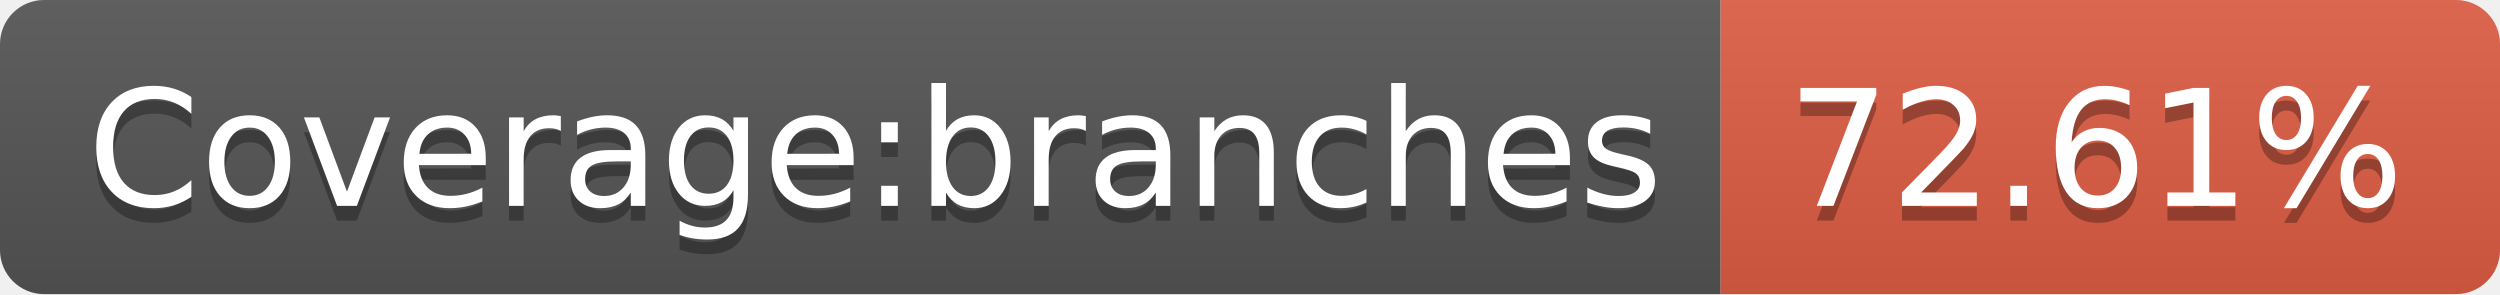
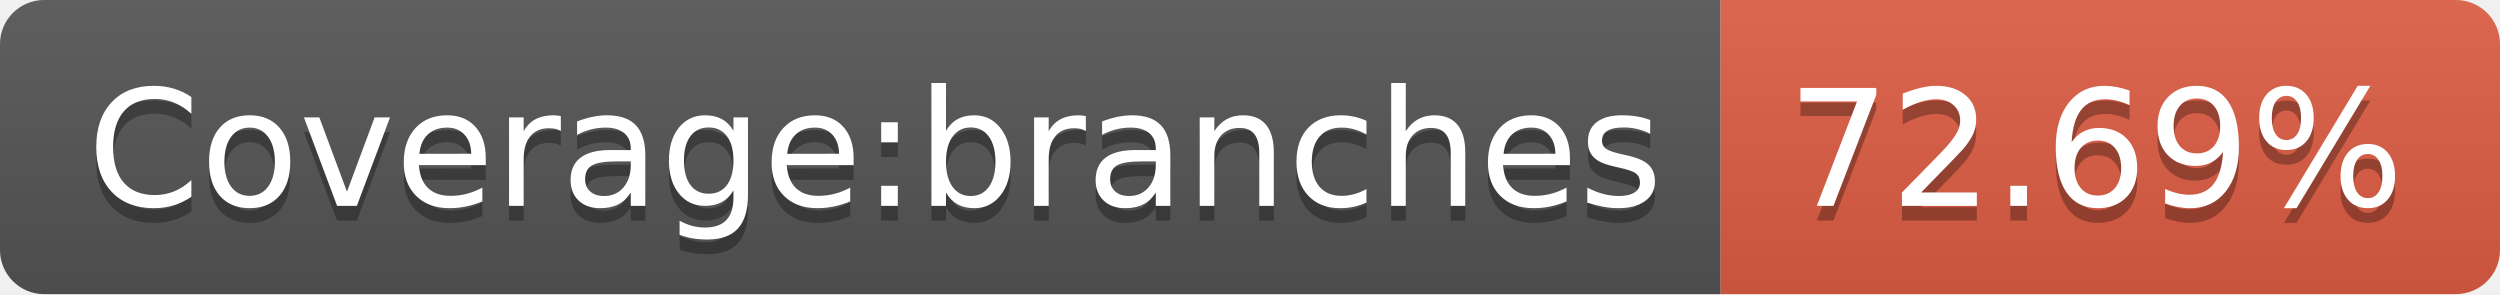
- <svg xmlns="http://www.w3.org/2000/svg" width="170" height="20" role="img" aria-label="Coverage:branches: 72.61%">
+ <svg xmlns="http://www.w3.org/2000/svg" width="170" height="20" role="img" aria-label="Coverage:branches: 72.69%">
  <linearGradient id="s" x2="0" y2="100%">
    <stop offset="0" stop-color="#bbb" stop-opacity=".1" />
    <stop offset="1" stop-opacity=".1" />
  </linearGradient>
  <clipPath id="r">
    <rect width="170" height="20" rx="3" fill="#fff" />
  </clipPath>
  <g clip-path="url(#r)">
    <rect width="117" height="20" fill="#555" />
    <rect x="117" width="53" height="20" fill="#e05d44" />
    <rect width="170" height="20" fill="url(#s)" />
  </g>
  <g fill="#fff" text-anchor="middle" font-family="Verdana,Geneva,DejaVu Sans,sans-serif" text-rendering="geometricPrecision" font-size="110">
    <text aria-hidden="true" x="595" y="150" fill="#010101" fill-opacity=".3" transform="scale(.1)" textLength="1070">Coverage:branches</text>
    <text x="595" y="140" transform="scale(.1)" fill="#fff" textLength="1070">Coverage:branches</text>
-     <text aria-hidden="true" x="1425" y="150" fill="#010101" fill-opacity=".3" transform="scale(.1)" textLength="430">72.61%</text>
-     <text x="1425" y="140" transform="scale(.1)" fill="#fff" textLength="430">72.61%</text>
+     <text aria-hidden="true" x="1425" y="150" fill="#010101" fill-opacity=".3" transform="scale(.1)" textLength="430">72.69%</text>
+     <text x="1425" y="140" transform="scale(.1)" fill="#fff" textLength="430">72.69%</text>
  </g>
</svg>
